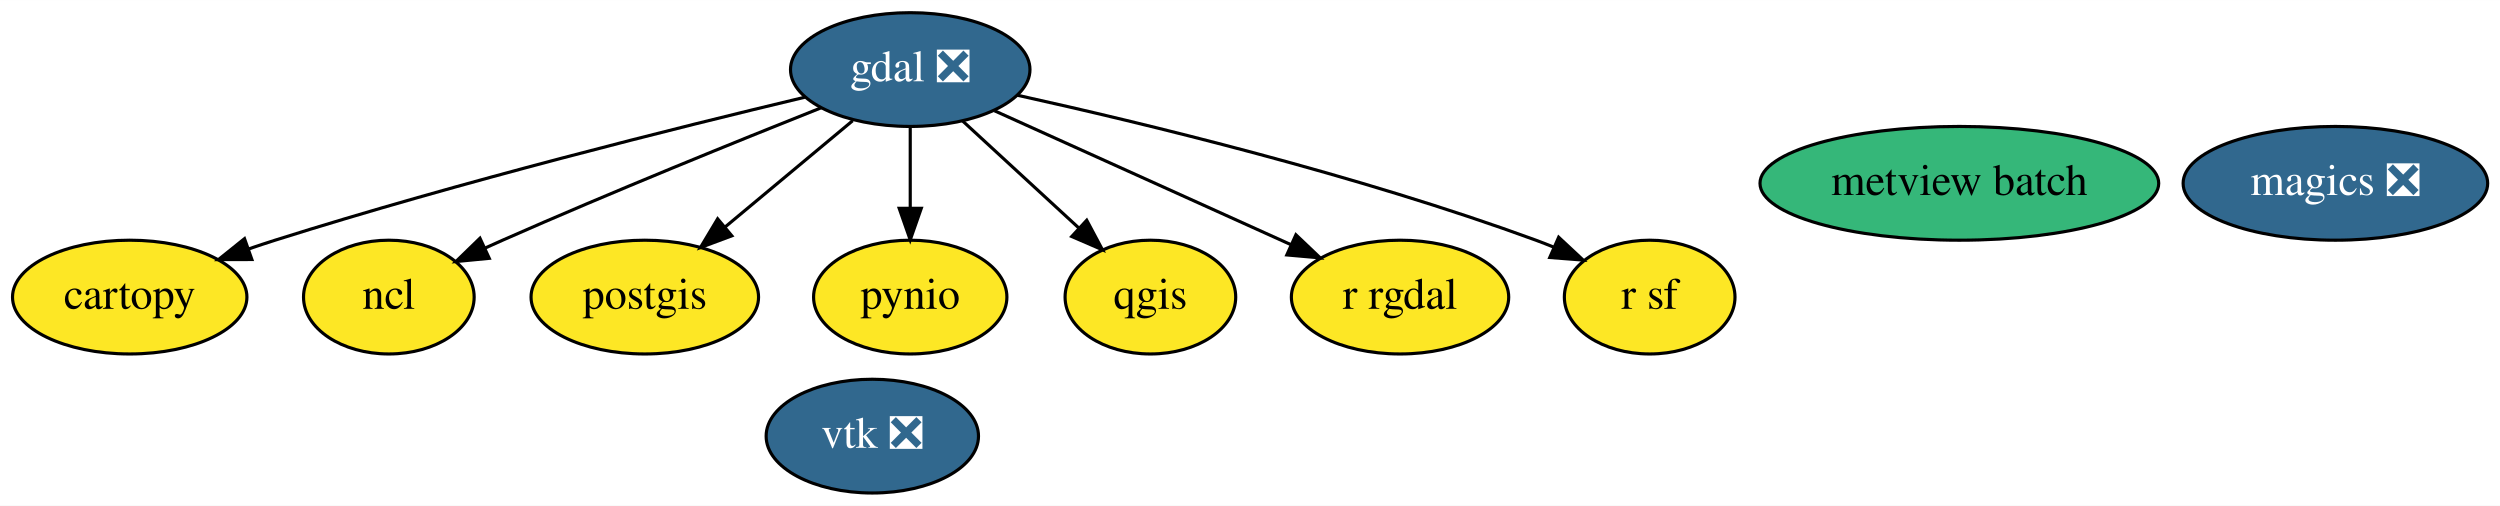
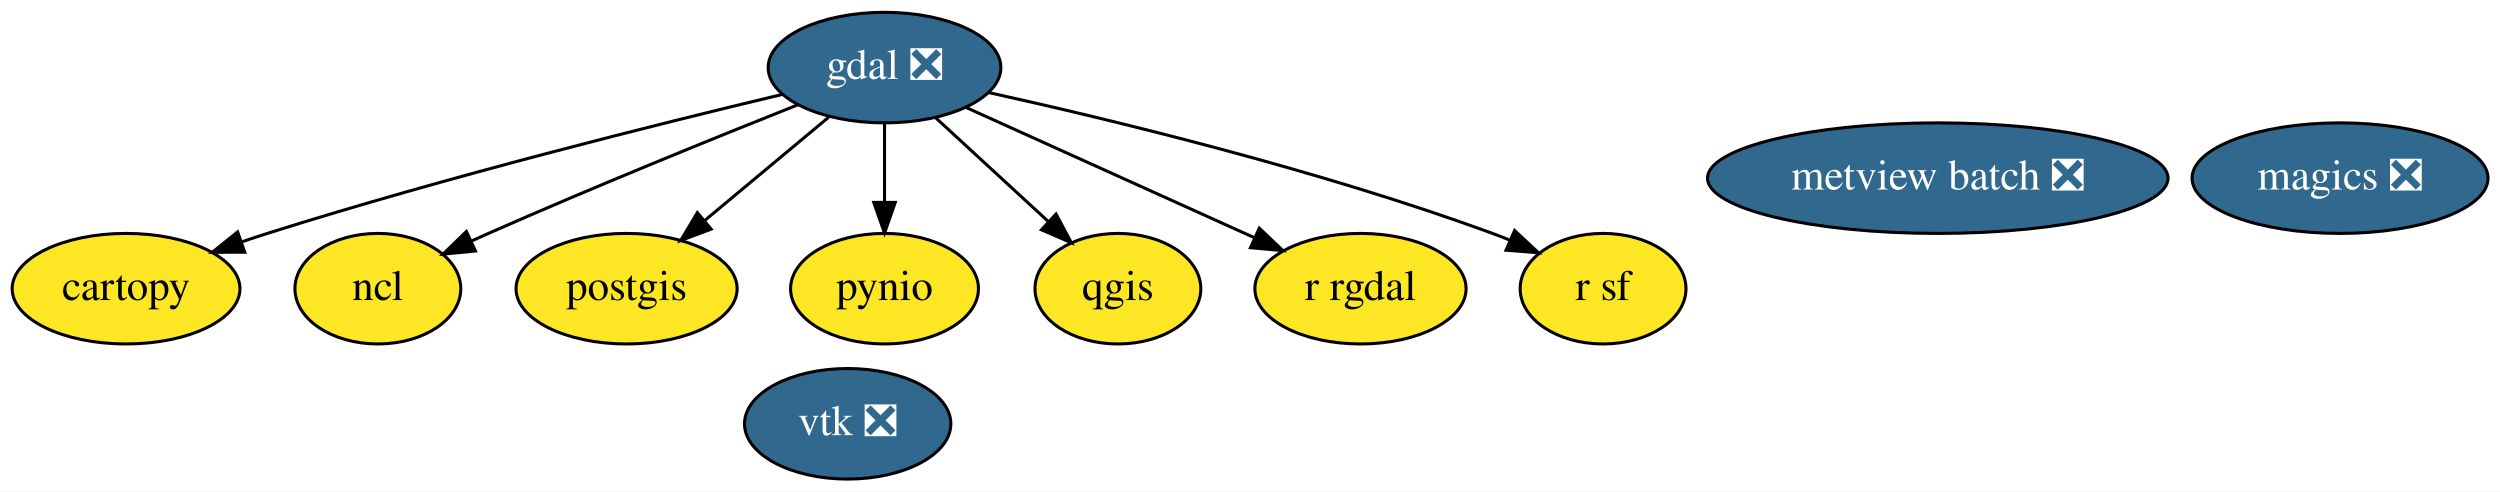
- <svg xmlns="http://www.w3.org/2000/svg" xmlns:xlink="http://www.w3.org/1999/xlink" width="791pt" height="160pt" viewBox="0.00 0.00 791.14 160.00">
+ <svg xmlns="http://www.w3.org/2000/svg" xmlns:xlink="http://www.w3.org/1999/xlink" width="814pt" height="160pt" viewBox="0.00 0.00 814.14 160.00">
  <g id="graph0" class="graph" transform="scale(1 1) rotate(0) translate(4 156)">
-     <polygon fill="white" stroke="transparent" points="-4,4 -4,-156 787.14,-156 787.14,4 -4,4" />
+     <polygon fill="white" stroke="transparent" points="-4,4 -4,-156 810.14,-156 810.14,4 -4,4" />
    <g id="node1" class="node">
      <g id="a_node1">
        <a xlink:href="https://github.com/conda-forge/cartopy-feedstock" xlink:title="cartopy">
          <ellipse fill="#fde725" stroke="black" cx="37.05" cy="-62" rx="37.09" ry="18" />
          <text text-anchor="middle" x="37.05" y="-58.3" font-family="Times,serif" font-size="14.00">cartopy</text>
        </a>
      </g>
    </g>
    <g id="node2" class="node">
      <g id="a_node2">
        <a xlink:href="https://github.com/conda-forge/gdal-feedstock/pull/411" xlink:title="gdal ❎">
          <ellipse fill="#31688e" stroke="black" cx="284.05" cy="-134" rx="37.89" ry="18" />
          <text text-anchor="middle" x="284.05" y="-130.3" font-family="Times,serif" font-size="14.00" fill="white">gdal ❎</text>
        </a>
      </g>
    </g>
    <g id="edge1" class="edge">
      <path fill="none" stroke="black" d="M250.69,-125.25C210.58,-115.68 141.38,-98.42 83.05,-80 80.31,-79.13 77.49,-78.2 74.66,-77.23" />
      <polygon fill="black" stroke="black" points="75.71,-73.89 65.12,-73.86 73.38,-80.49 75.71,-73.89" />
    </g>
    <g id="node4" class="node">
      <g id="a_node4">
        <a xlink:href="https://github.com/conda-forge/ncl-feedstock" xlink:title="ncl">
          <ellipse fill="#fde725" stroke="black" cx="119.05" cy="-62" rx="27" ry="18" />
          <text text-anchor="middle" x="119.05" y="-58.3" font-family="Times,serif" font-size="14.00">ncl</text>
        </a>
      </g>
    </g>
    <g id="edge2" class="edge">
      <path fill="none" stroke="black" d="M255.94,-121.94C229.69,-111.49 189.49,-95.2 155.05,-80 153.24,-79.2 151.4,-78.38 149.54,-77.53" />
      <polygon fill="black" stroke="black" points="150.83,-74.27 140.28,-73.25 147.89,-80.63 150.83,-74.27" />
    </g>
    <g id="node5" class="node">
      <g id="a_node5">
        <a xlink:href="https://github.com/conda-forge/postgis-feedstock" xlink:title="postgis">
          <ellipse fill="#fde725" stroke="black" cx="200.05" cy="-62" rx="36" ry="18" />
          <text text-anchor="middle" x="200.05" y="-58.3" font-family="Times,serif" font-size="14.00">postgis</text>
        </a>
      </g>
    </g>
    <g id="edge3" class="edge">
      <path fill="none" stroke="black" d="M265.82,-117.81C253.99,-107.95 238.41,-94.97 225.39,-84.12" />
      <polygon fill="black" stroke="black" points="227.59,-81.39 217.66,-77.68 223.1,-86.77 227.59,-81.39" />
    </g>
    <g id="node6" class="node">
      <g id="a_node6">
        <a xlink:href="https://github.com/conda-forge/pynio-feedstock" xlink:title="pynio">
          <ellipse fill="#fde725" stroke="black" cx="284.05" cy="-62" rx="30.59" ry="18" />
          <text text-anchor="middle" x="284.05" y="-58.3" font-family="Times,serif" font-size="14.00">pynio</text>
        </a>
      </g>
    </g>
    <g id="edge4" class="edge">
      <path fill="none" stroke="black" d="M284.05,-115.7C284.05,-107.98 284.05,-98.71 284.05,-90.11" />
      <polygon fill="black" stroke="black" points="287.55,-90.1 284.05,-80.1 280.55,-90.1 287.55,-90.1" />
    </g>
    <g id="node7" class="node">
      <g id="a_node7">
        <a xlink:href="https://github.com/conda-forge/qgis-feedstock" xlink:title="qgis">
          <ellipse fill="#fde725" stroke="black" cx="360.05" cy="-62" rx="27" ry="18" />
          <text text-anchor="middle" x="360.05" y="-58.3" font-family="Times,serif" font-size="14.00">qgis</text>
        </a>
      </g>
    </g>
    <g id="edge5" class="edge">
      <path fill="none" stroke="black" d="M300.54,-117.81C311.35,-107.85 325.63,-94.7 337.5,-83.77" />
      <polygon fill="black" stroke="black" points="339.9,-86.32 344.88,-76.97 335.15,-81.17 339.9,-86.32" />
    </g>
    <g id="node8" class="node">
      <g id="a_node8">
        <a xlink:href="https://github.com/conda-forge/r-rgdal-feedstock" xlink:title="r rgdal">
          <ellipse fill="#fde725" stroke="black" cx="439.05" cy="-62" rx="34.39" ry="18" />
          <text text-anchor="middle" x="439.05" y="-58.3" font-family="Times,serif" font-size="14.00">r rgdal</text>
        </a>
      </g>
    </g>
    <g id="edge6" class="edge">
      <path fill="none" stroke="black" d="M310.69,-120.97C336.67,-109.24 376.28,-91.34 404.63,-78.54" />
      <polygon fill="black" stroke="black" points="406.1,-81.72 413.78,-74.41 403.22,-75.34 406.1,-81.72" />
    </g>
    <g id="node9" class="node">
      <g id="a_node9">
        <a xlink:href="https://github.com/conda-forge/r-sf-feedstock" xlink:title="r sf">
          <ellipse fill="#fde725" stroke="black" cx="518.05" cy="-62" rx="27" ry="18" />
          <text text-anchor="middle" x="518.05" y="-58.3" font-family="Times,serif" font-size="14.00">r sf</text>
        </a>
      </g>
    </g>
    <g id="edge7" class="edge">
      <path fill="none" stroke="black" d="M317.9,-125.89C357.78,-117.07 425.75,-100.64 482.05,-80 483.9,-79.32 485.78,-78.58 487.67,-77.81" />
      <polygon fill="black" stroke="black" points="489.25,-80.94 497,-73.71 486.43,-74.53 489.25,-80.94" />
    </g>
    <g id="node3" class="node">
      <g id="a_node3">
        <a xlink:href="https://github.com/conda-forge/magics-feedstock/pull/74" xlink:title="magics ❎">
-           <ellipse fill="#31688e" stroke="black" cx="735.05" cy="-98" rx="48.19" ry="18" />
-           <text text-anchor="middle" x="735.05" y="-94.3" font-family="Times,serif" font-size="14.00" fill="white">magics ❎</text>
+           <ellipse fill="#31688e" stroke="black" cx="758.05" cy="-98" rx="48.19" ry="18" />
+           <text text-anchor="middle" x="758.05" y="-94.3" font-family="Times,serif" font-size="14.00" fill="white">magics ❎</text>
        </a>
      </g>
    </g>
    <g id="node10" class="node">
      <g id="a_node10">
        <a xlink:href="https://github.com/conda-forge/vtk-feedstock/pull/145" xlink:title="vtk ❎">
          <ellipse fill="#31688e" stroke="black" cx="272.05" cy="-18" rx="33.6" ry="18" />
          <text text-anchor="middle" x="272.05" y="-14.3" font-family="Times,serif" font-size="14.00" fill="white">vtk ❎</text>
        </a>
      </g>
    </g>
    <g id="node11" class="node">
      <g id="a_node11">
-         <a xlink:href="https://github.com/conda-forge/metview-batch-feedstock" xlink:title="metview batch">
-           <ellipse fill="#35b779" stroke="black" cx="616.05" cy="-98" rx="63.09" ry="18" />
-           <text text-anchor="middle" x="616.05" y="-94.3" font-family="Times,serif" font-size="14.00">metview batch</text>
+         <a xlink:href="https://github.com/conda-forge/metview-batch-feedstock/pull/18" xlink:title="metview batch ❎">
+           <ellipse fill="#31688e" stroke="black" cx="627.05" cy="-98" rx="74.99" ry="18" />
+           <text text-anchor="middle" x="627.05" y="-94.3" font-family="Times,serif" font-size="14.00" fill="white">metview batch ❎</text>
        </a>
      </g>
    </g>
  </g>
</svg>
